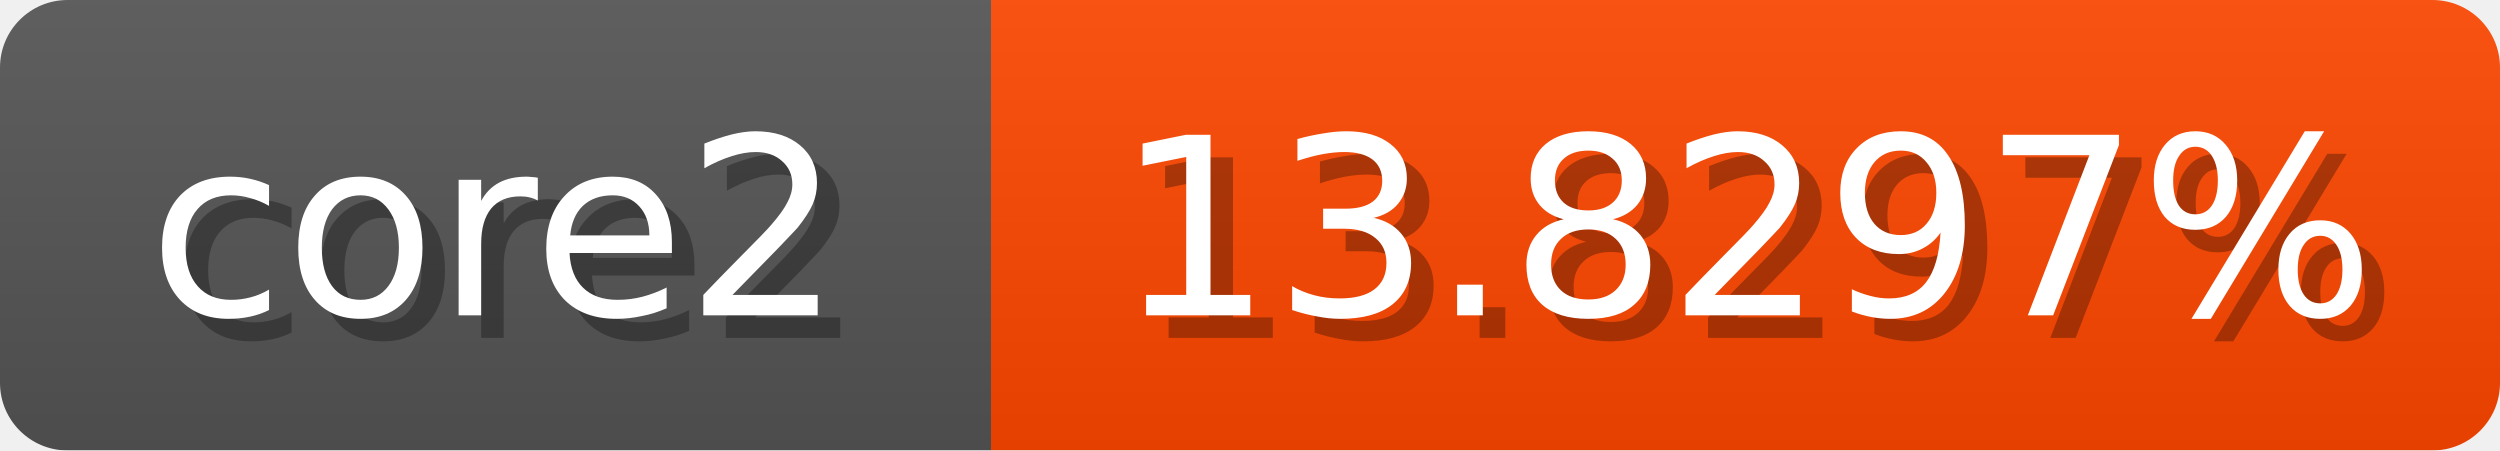
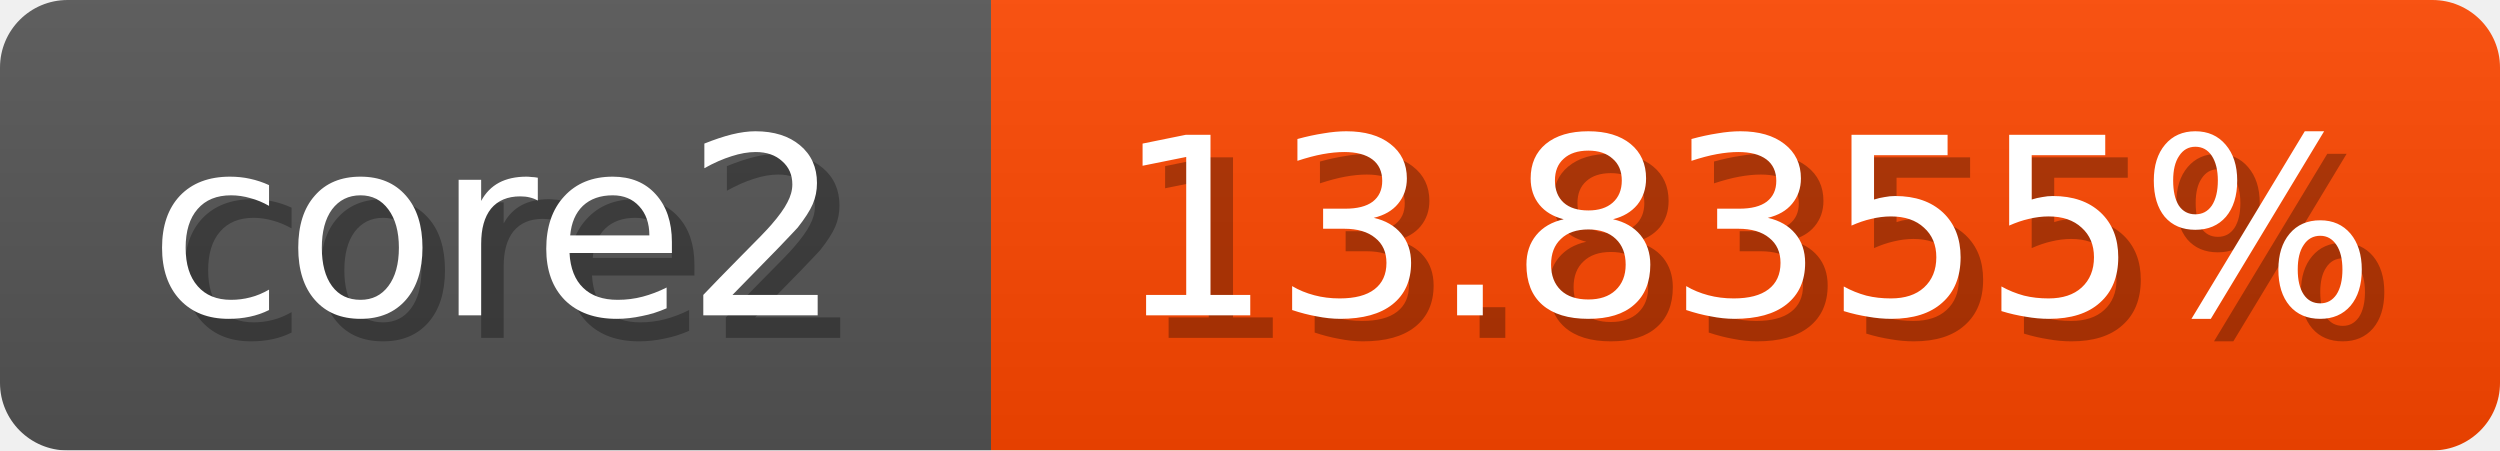
<svg xmlns="http://www.w3.org/2000/svg" width="111" height="20">
  <linearGradient id="b" x2="0" y2="100%">
    <stop offset="0" stop-color="#bbb" stop-opacity=".1" />
    <stop offset="1" stop-opacity=".1" />
  </linearGradient>
  <mask id="anybadge_1">
    <rect width="111" height="20" rx="3" fill="#fff" />
  </mask>
  <g mask="url(#anybadge_1)">
    <path fill="#555" d="M0 0h44v20H0z" />
    <path fill="#ff4700" d="M44 0h67v20H44z" />
    <path fill="url(#b)" d="M0 0h111v20H0z" />
  </g>
  <g fill="#fff" text-anchor="middle" font-family="DejaVu Sans,Verdana,Geneva,sans-serif" font-size="11">
    <text x="23.0" y="15" fill="#010101" fill-opacity=".3">core2</text>
    <text x="22.0" y="14">core2</text>
  </g>
  <g fill="#fff" text-anchor="middle" font-family="DejaVu Sans,Verdana,Geneva,sans-serif" font-size="11">
-     <text x="78.5" y="15" fill="#010101" fill-opacity=".3">13.8297%</text>
-     <text x="77.5" y="14">13.8297%</text>
+     <text x="78.5" y="15" fill="#010101" fill-opacity=".3">13.8355%</text>
+     <text x="77.5" y="14">13.8355%</text>
  </g>
</svg>
